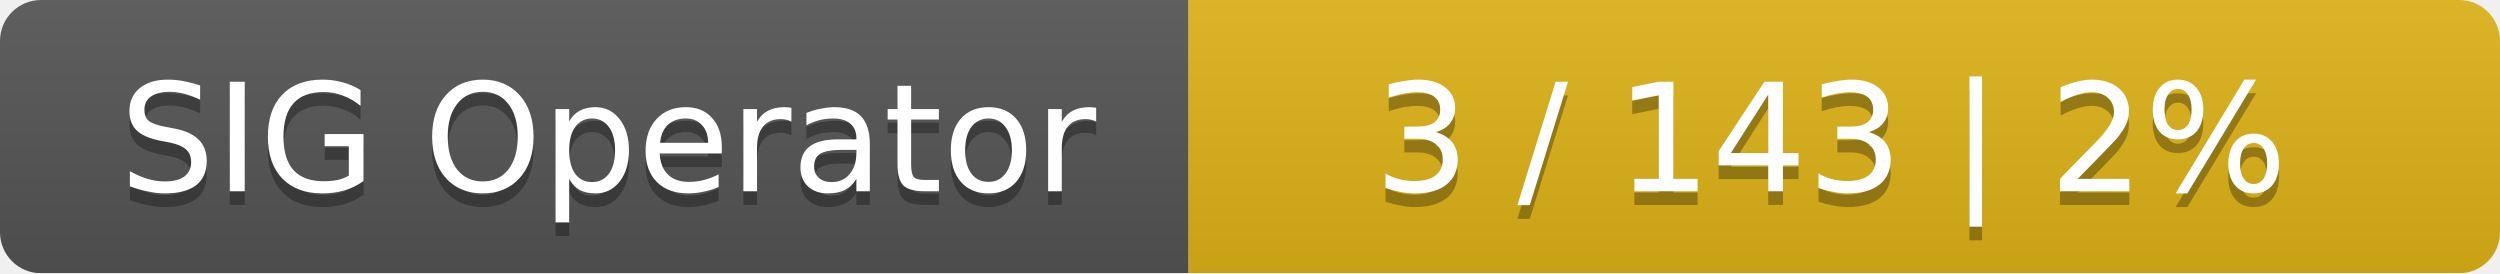
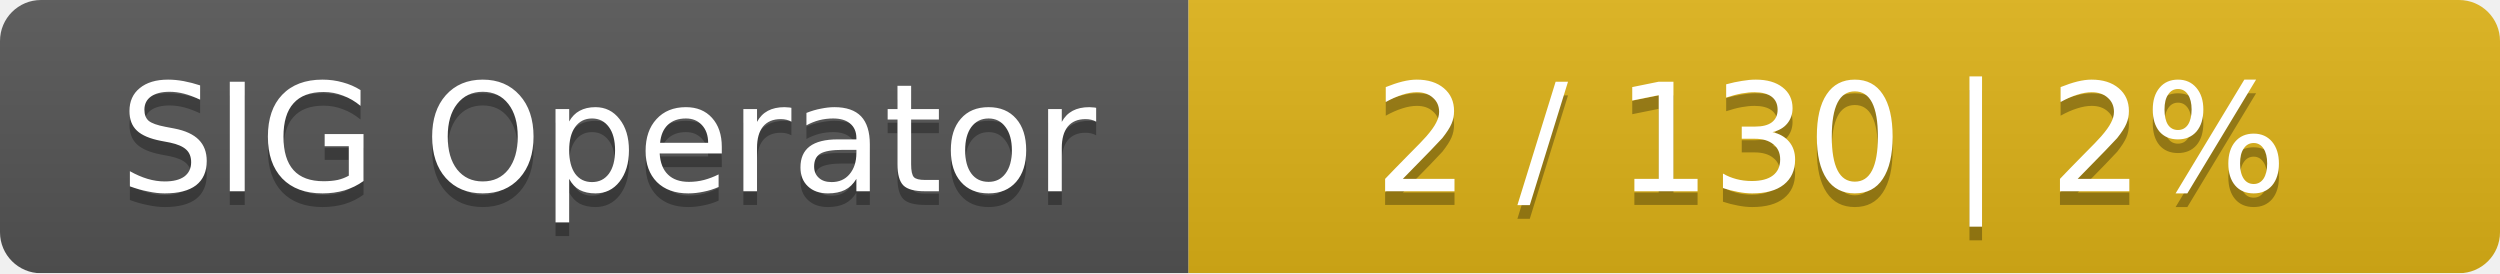
<svg xmlns="http://www.w3.org/2000/svg" width="183" height="20">
  <linearGradient id="smooth" x2="0" y2="100%">
    <stop offset="0" stop-color="#bbb" stop-opacity=".1" />
    <stop offset="1" stop-opacity=".1" />
  </linearGradient>
  <mask id="round">
    <rect width="183" height="20" rx="3" fill="#fff" />
  </mask>
  <g mask="url(#round)">
    <rect width="87" height="20" fill="#555" />
    <rect x="87" width="96" height="20" fill="#dfb317" />
    <rect width="183" height="20" fill="url(#smooth)" />
  </g>
  <g fill="#fff" text-anchor="middle" font-family="DejaVu Sans,Verdana,Geneva,sans-serif" font-size="11">
    <text x="44.5" y="15" fill="#010101" fill-opacity=".3">SIG Operator</text>
    <text x="44.5" y="14">SIG Operator</text>
-     <text x="134" y="15" fill="#010101" fill-opacity=".3">3 / 143    |    2%</text>
-     <text x="134" y="14">3 / 143    |    2%</text>
+     <text x="134" y="15" fill="#010101" fill-opacity=".3">2 / 130    |    2%</text>
+     <text x="134" y="14">2 / 130    |    2%</text>
  </g>
</svg>
